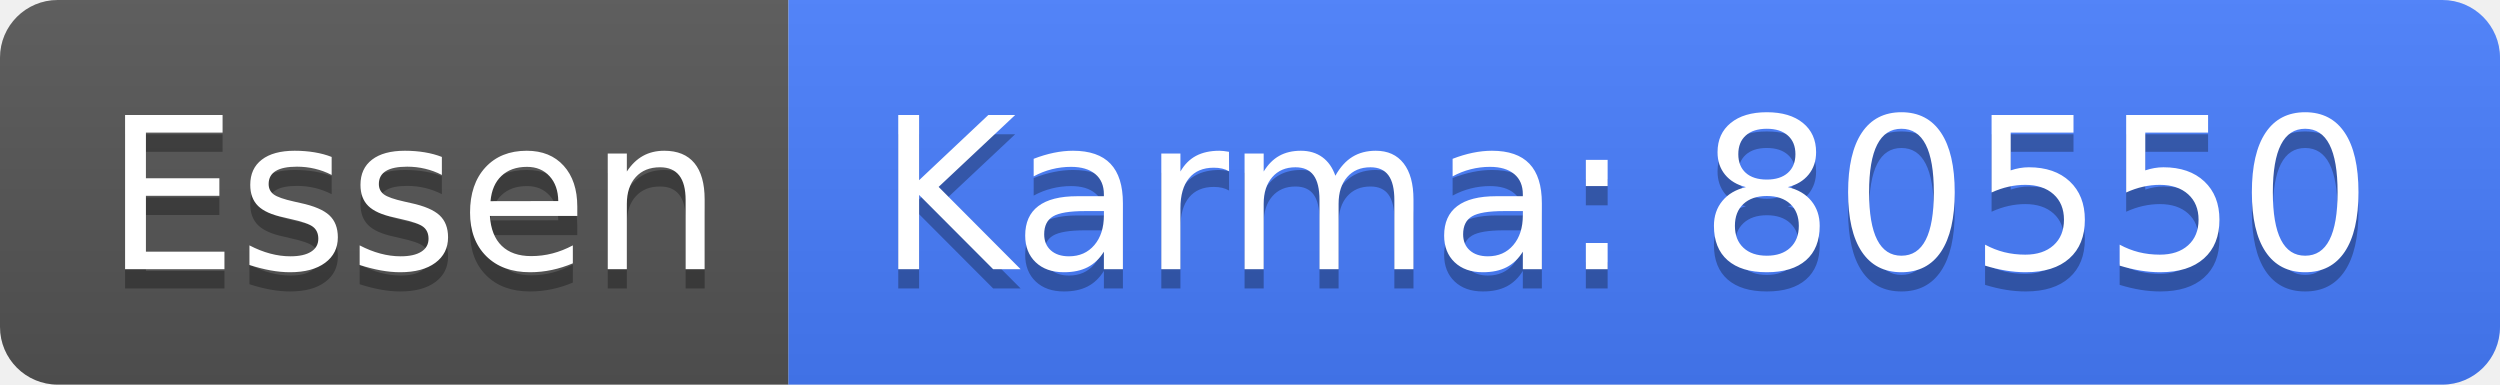
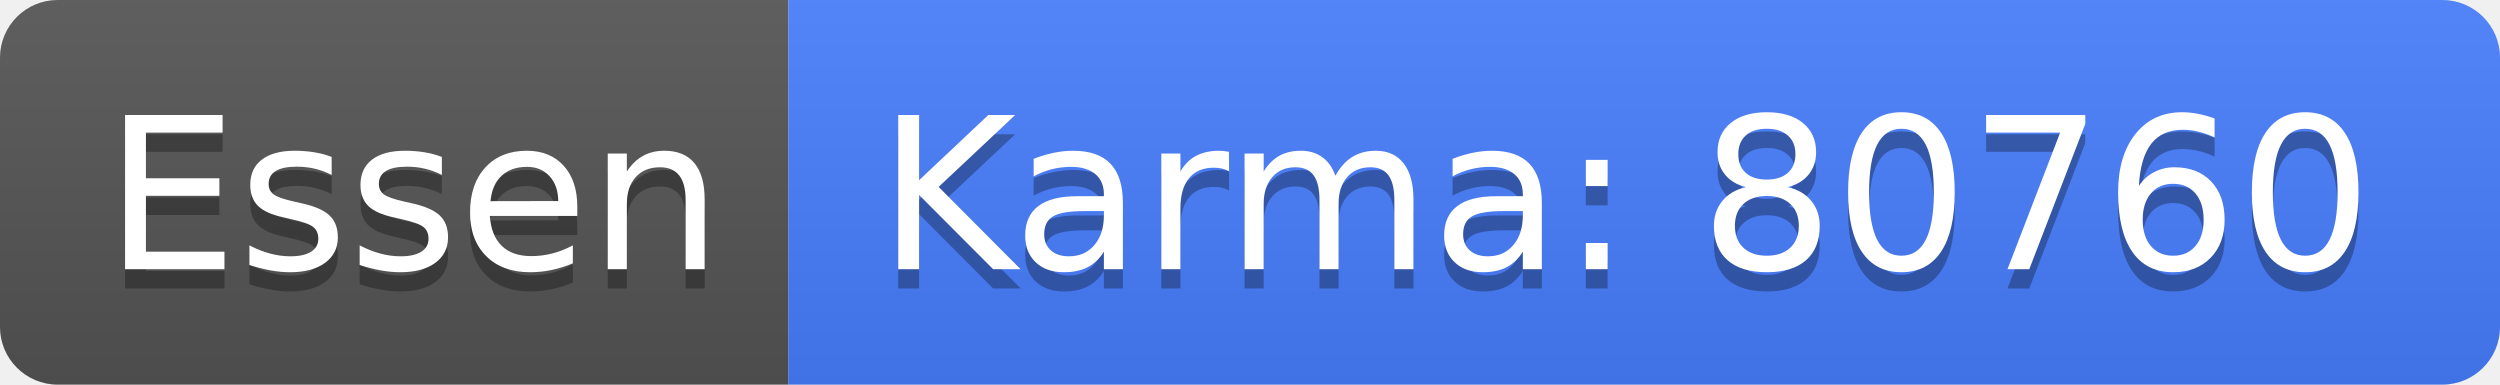
<svg xmlns="http://www.w3.org/2000/svg" width="130" height="20">
  <linearGradient id="b" x2="0" y2="100%">
    <stop offset="0" stop-color="#bbb" stop-opacity=".1" />
    <stop offset="1" stop-opacity=".1" />
  </linearGradient>
  <clipPath id="a">
    <rect width="130" height="20" rx="3" fill="#fff" />
  </clipPath>
  <g clip-path="url(#a)">
    <path fill="#555" d="M0 0h41v20H0z" />
    <path fill="#477eff" d="M41 0h89v20H41z" />
    <path fill="url(#b)" d="M0 0h130v20H0z" />
  </g>
  <g fill="#fff" text-anchor="middle" font-family="DejaVu Sans,Verdana,Geneva,sans-serif" font-size="110">
    <text x="215" y="150" fill="#010101" fill-opacity=".3" transform="scale(.1)" textLength="310">Essen</text>
    <text x="215" y="140" transform="scale(.1)" textLength="310">Essen</text>
-     <text x="845" y="150" fill="#010101" fill-opacity=".3" transform="scale(.1)" textLength="790">Karma: 80550</text>
-     <text x="845" y="140" transform="scale(.1)" textLength="790">Karma: 80550</text>
+     <text x="845" y="150" fill="#010101" fill-opacity=".3" transform="scale(.1)" textLength="790">Karma: 80760</text>
+     <text x="845" y="140" transform="scale(.1)" textLength="790">Karma: 80760</text>
  </g>
</svg>
